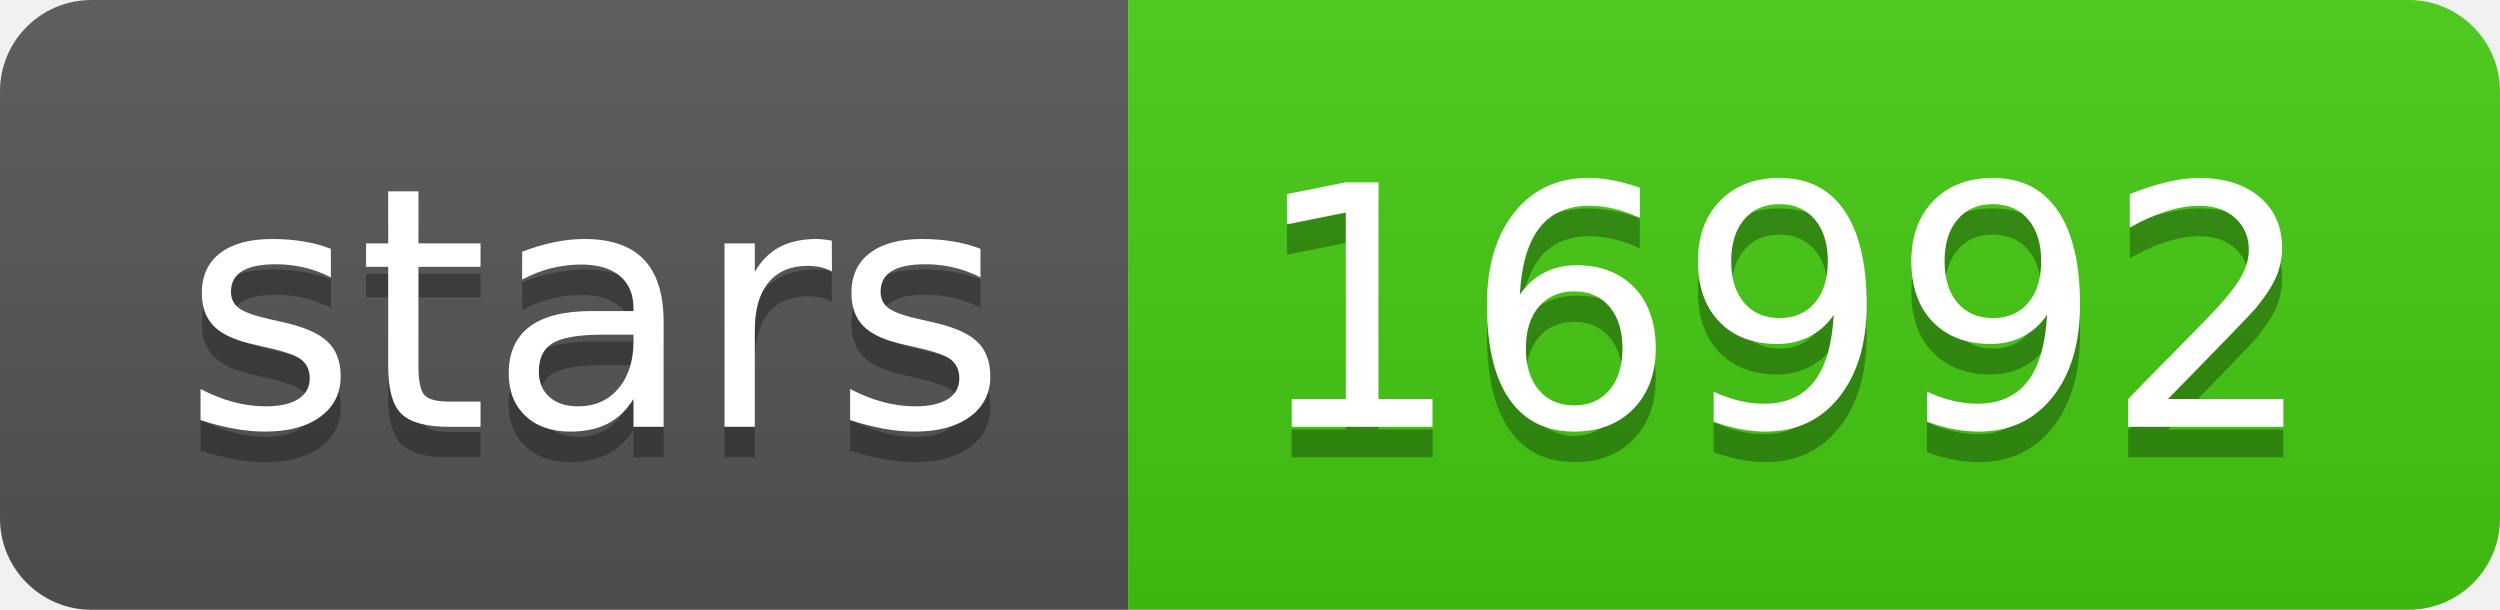
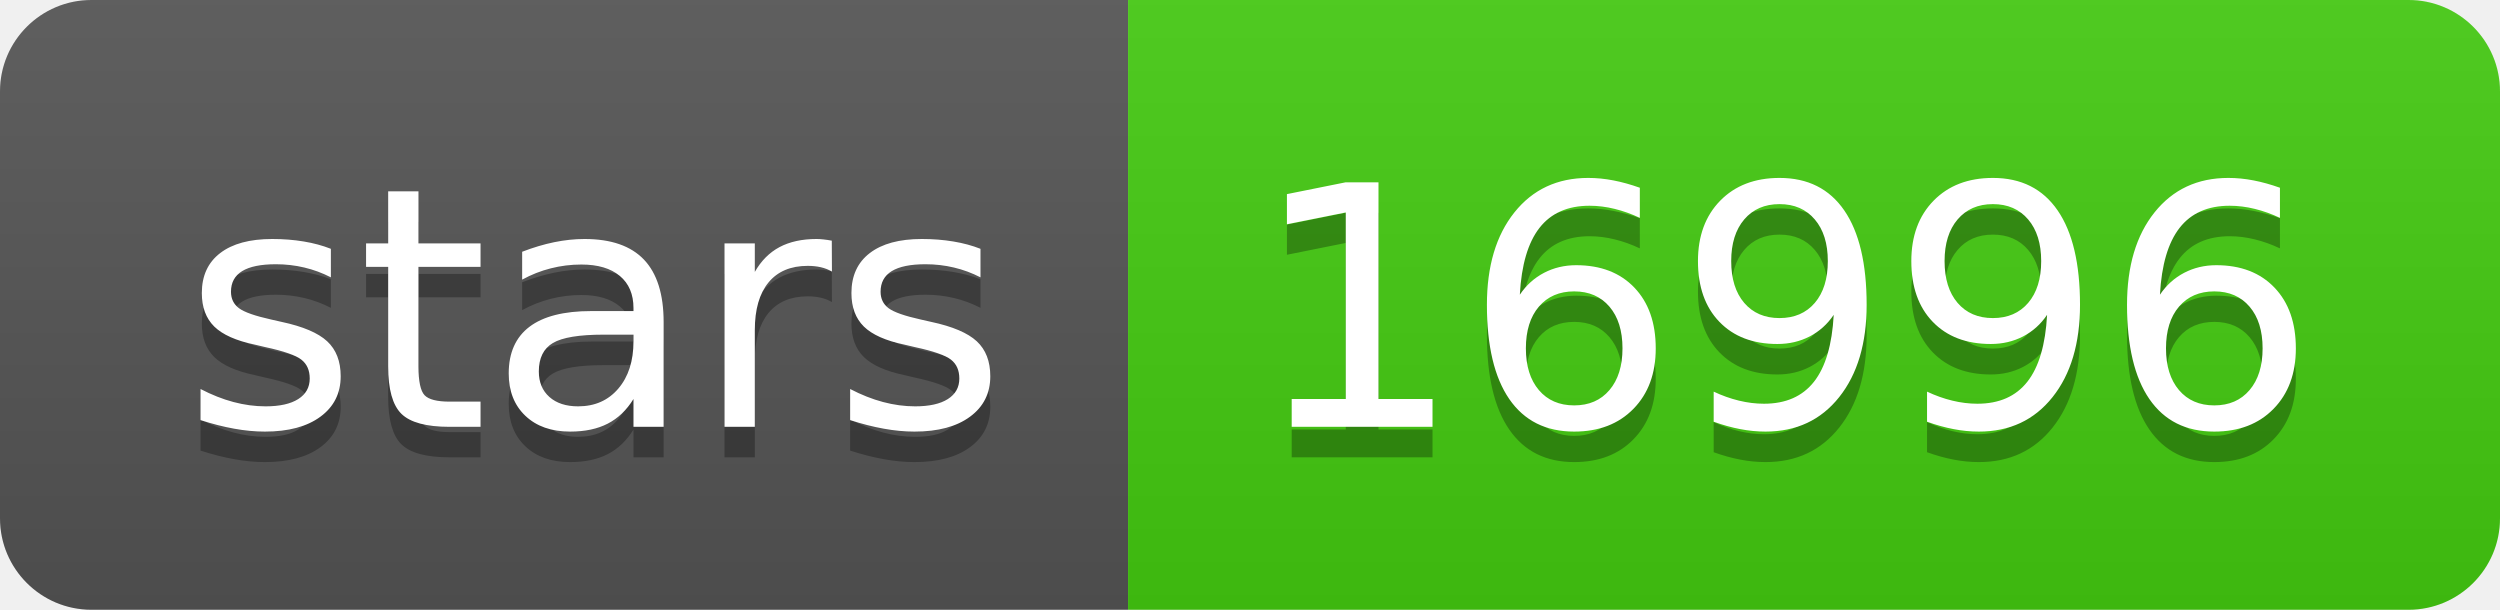
- <svg xmlns="http://www.w3.org/2000/svg" width="82" height="20" role="img" aria-label="stars: 16992">
+ <svg xmlns="http://www.w3.org/2000/svg" width="82" height="20" role="img" aria-label="stars: 16996">
  <linearGradient id="s" x2="0" y2="100%">
    <stop offset="0" stop-color="#bbb" stop-opacity=".1" />
    <stop offset="1" stop-opacity=".1" />
  </linearGradient>
  <clipPath id="r">
    <rect width="82" height="20" rx="3" fill="#fff" />
  </clipPath>
  <g clip-path="url(#r)">
    <rect width="37" height="20" fill="#555" />
    <rect x="37" width="45" height="20" fill="#4c1" />
    <rect width="82" height="20" fill="url(#s)" />
  </g>
  <g fill="#fff" text-anchor="middle" font-family="Verdana,Geneva,DejaVu Sans,sans-serif" text-rendering="geometricPrecision" font-size="110">
    <text aria-hidden="true" x="195" y="150" fill="#010101" fill-opacity=".3" transform="scale(.1)" textLength="270">stars</text>
    <text x="195" y="140" transform="scale(.1)" fill="#fff" textLength="270">stars</text>
-     <text aria-hidden="true" x="585" y="150" fill="#010101" fill-opacity=".3" transform="scale(.1)" textLength="350">16992</text>
-     <text x="585" y="140" transform="scale(.1)" fill="#fff" textLength="350">16992</text>
+     <text aria-hidden="true" x="585" y="150" fill="#010101" fill-opacity=".3" transform="scale(.1)" textLength="350">16996</text>
+     <text x="585" y="140" transform="scale(.1)" fill="#fff" textLength="350">16996</text>
  </g>
</svg>
